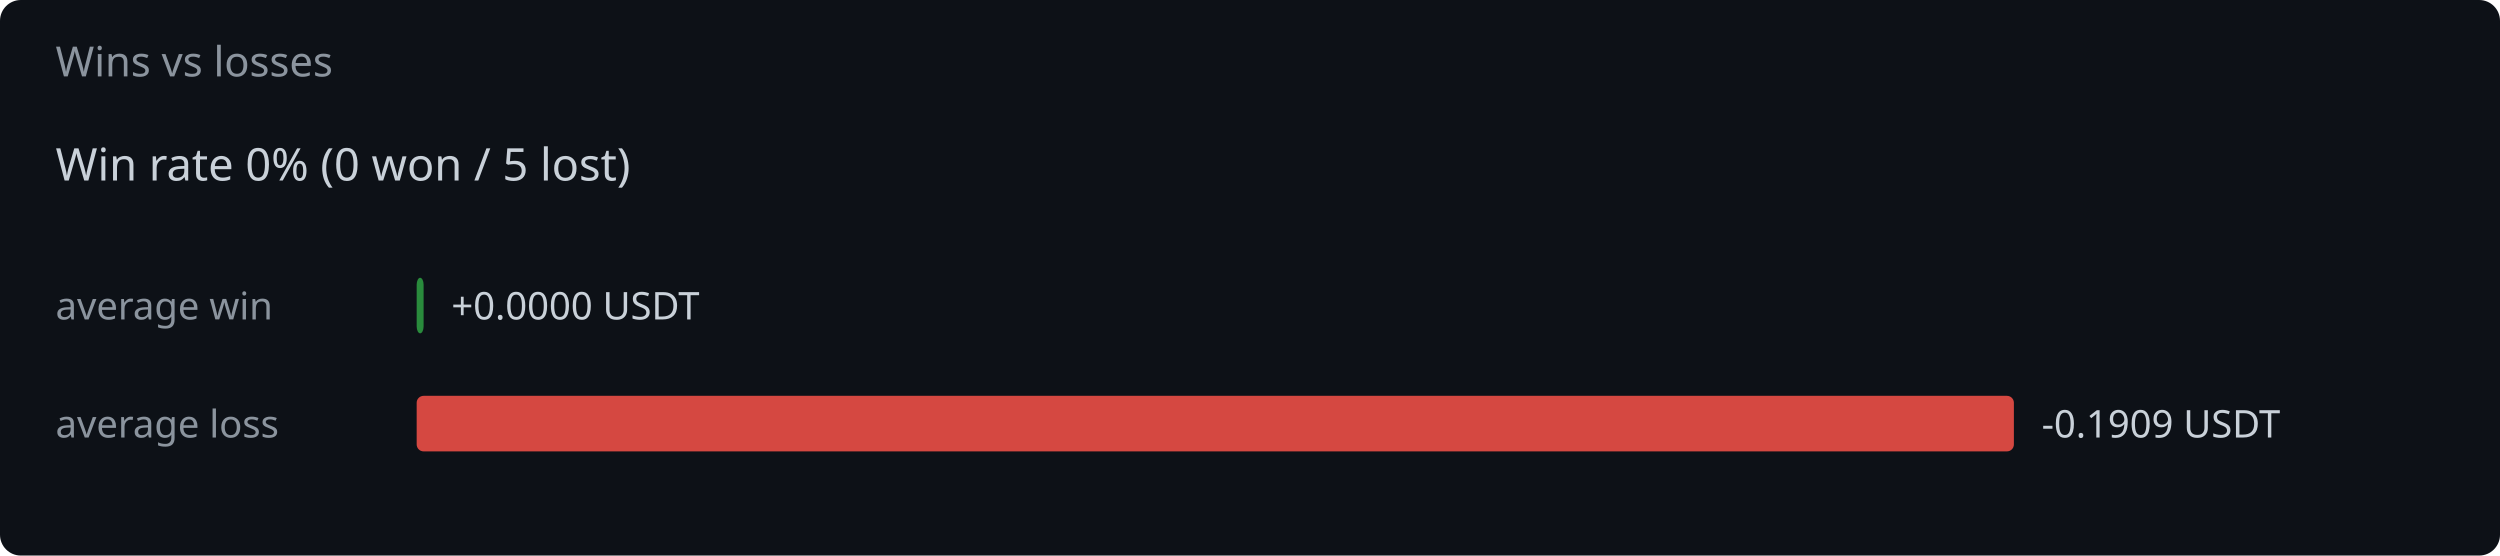
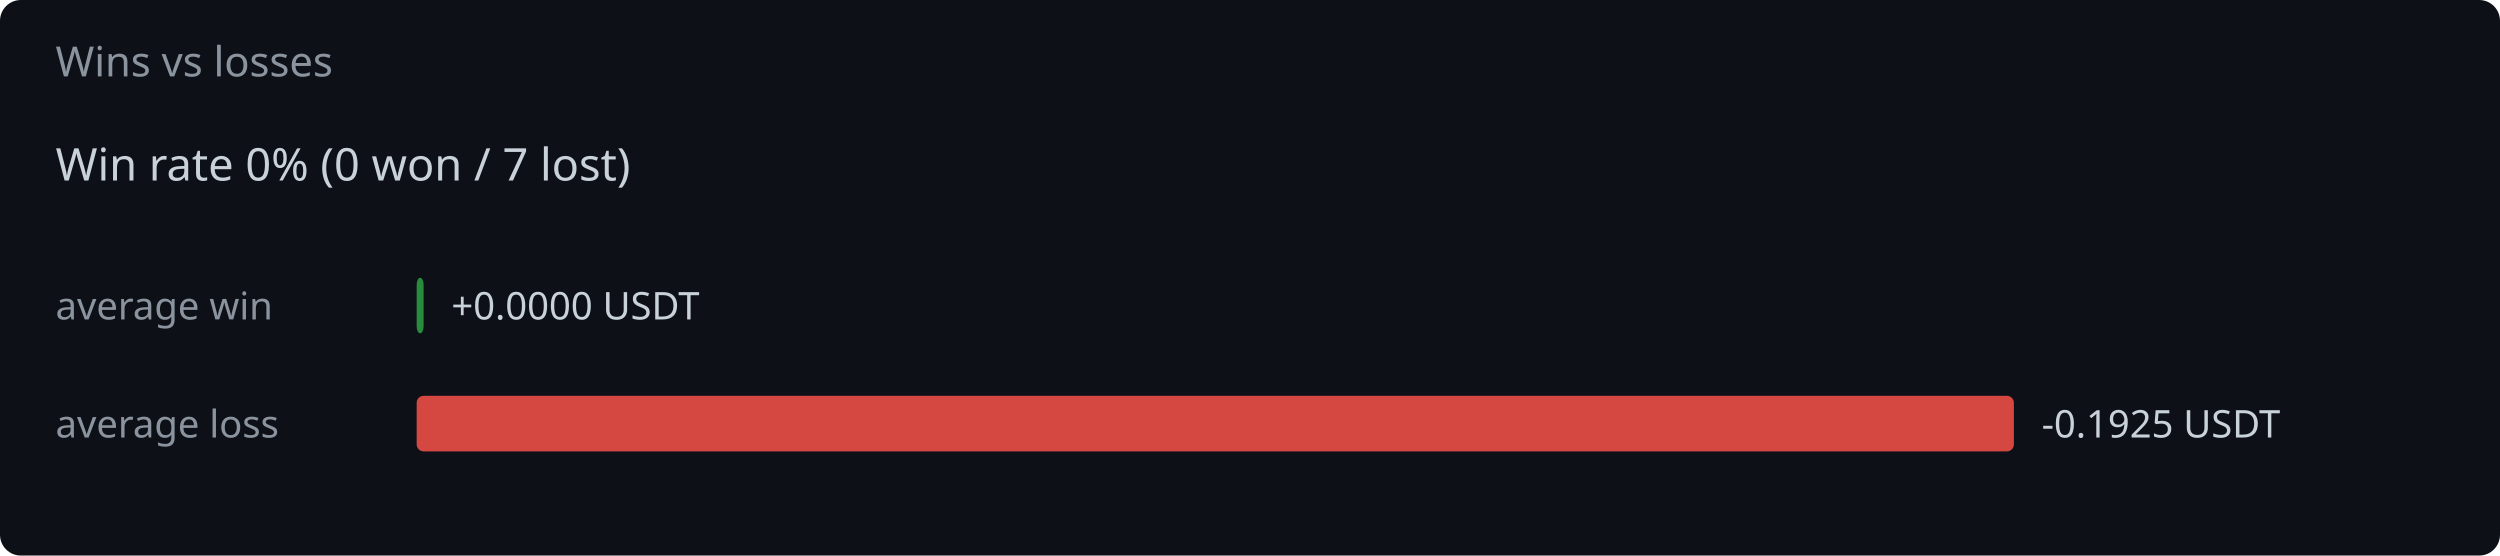
<svg xmlns="http://www.w3.org/2000/svg" width="720" height="160" viewBox="0 0 720 160">
  <rect width="720" height="160" fill="#0d1117" rx="6" />
  <text x="16" y="22" fill="#8b949e" font-family="system-ui,sans-serif" font-size="12">Wins vs losses</text>
-   <text x="16" y="52" fill="#c9d1d9" font-family="system-ui,sans-serif" font-size="13">Win rate 0%  (0 won / 5 lost)</text>
+   <text x="16" y="52" fill="#c9d1d9" font-family="system-ui,sans-serif" font-size="13">Win rate 0%  (0 won / 7 lost)</text>
  <text x="16" y="92" fill="#8b949e" font-family="system-ui,sans-serif" font-size="11">average win</text>
  <rect x="120" y="80" width="2.0" height="16" rx="2" fill="#2ea043" opacity="0.85" />
  <text x="130.0" y="92" fill="#c9d1d9" font-family="system-ui,sans-serif" font-size="11">+0.0000 USDT</text>
  <text x="16" y="126" fill="#8b949e" font-family="system-ui,sans-serif" font-size="11">average loss</text>
  <rect x="120" y="114" width="460.0" height="16" rx="2" fill="#f85149" opacity="0.85" />
-   <text x="588.0" y="126" fill="#c9d1d9" font-family="system-ui,sans-serif" font-size="11">-0.1909 USDT</text>
+   <text x="588.0" y="126" fill="#c9d1d9" font-family="system-ui,sans-serif" font-size="11">-0.1925 USDT</text>
</svg>
